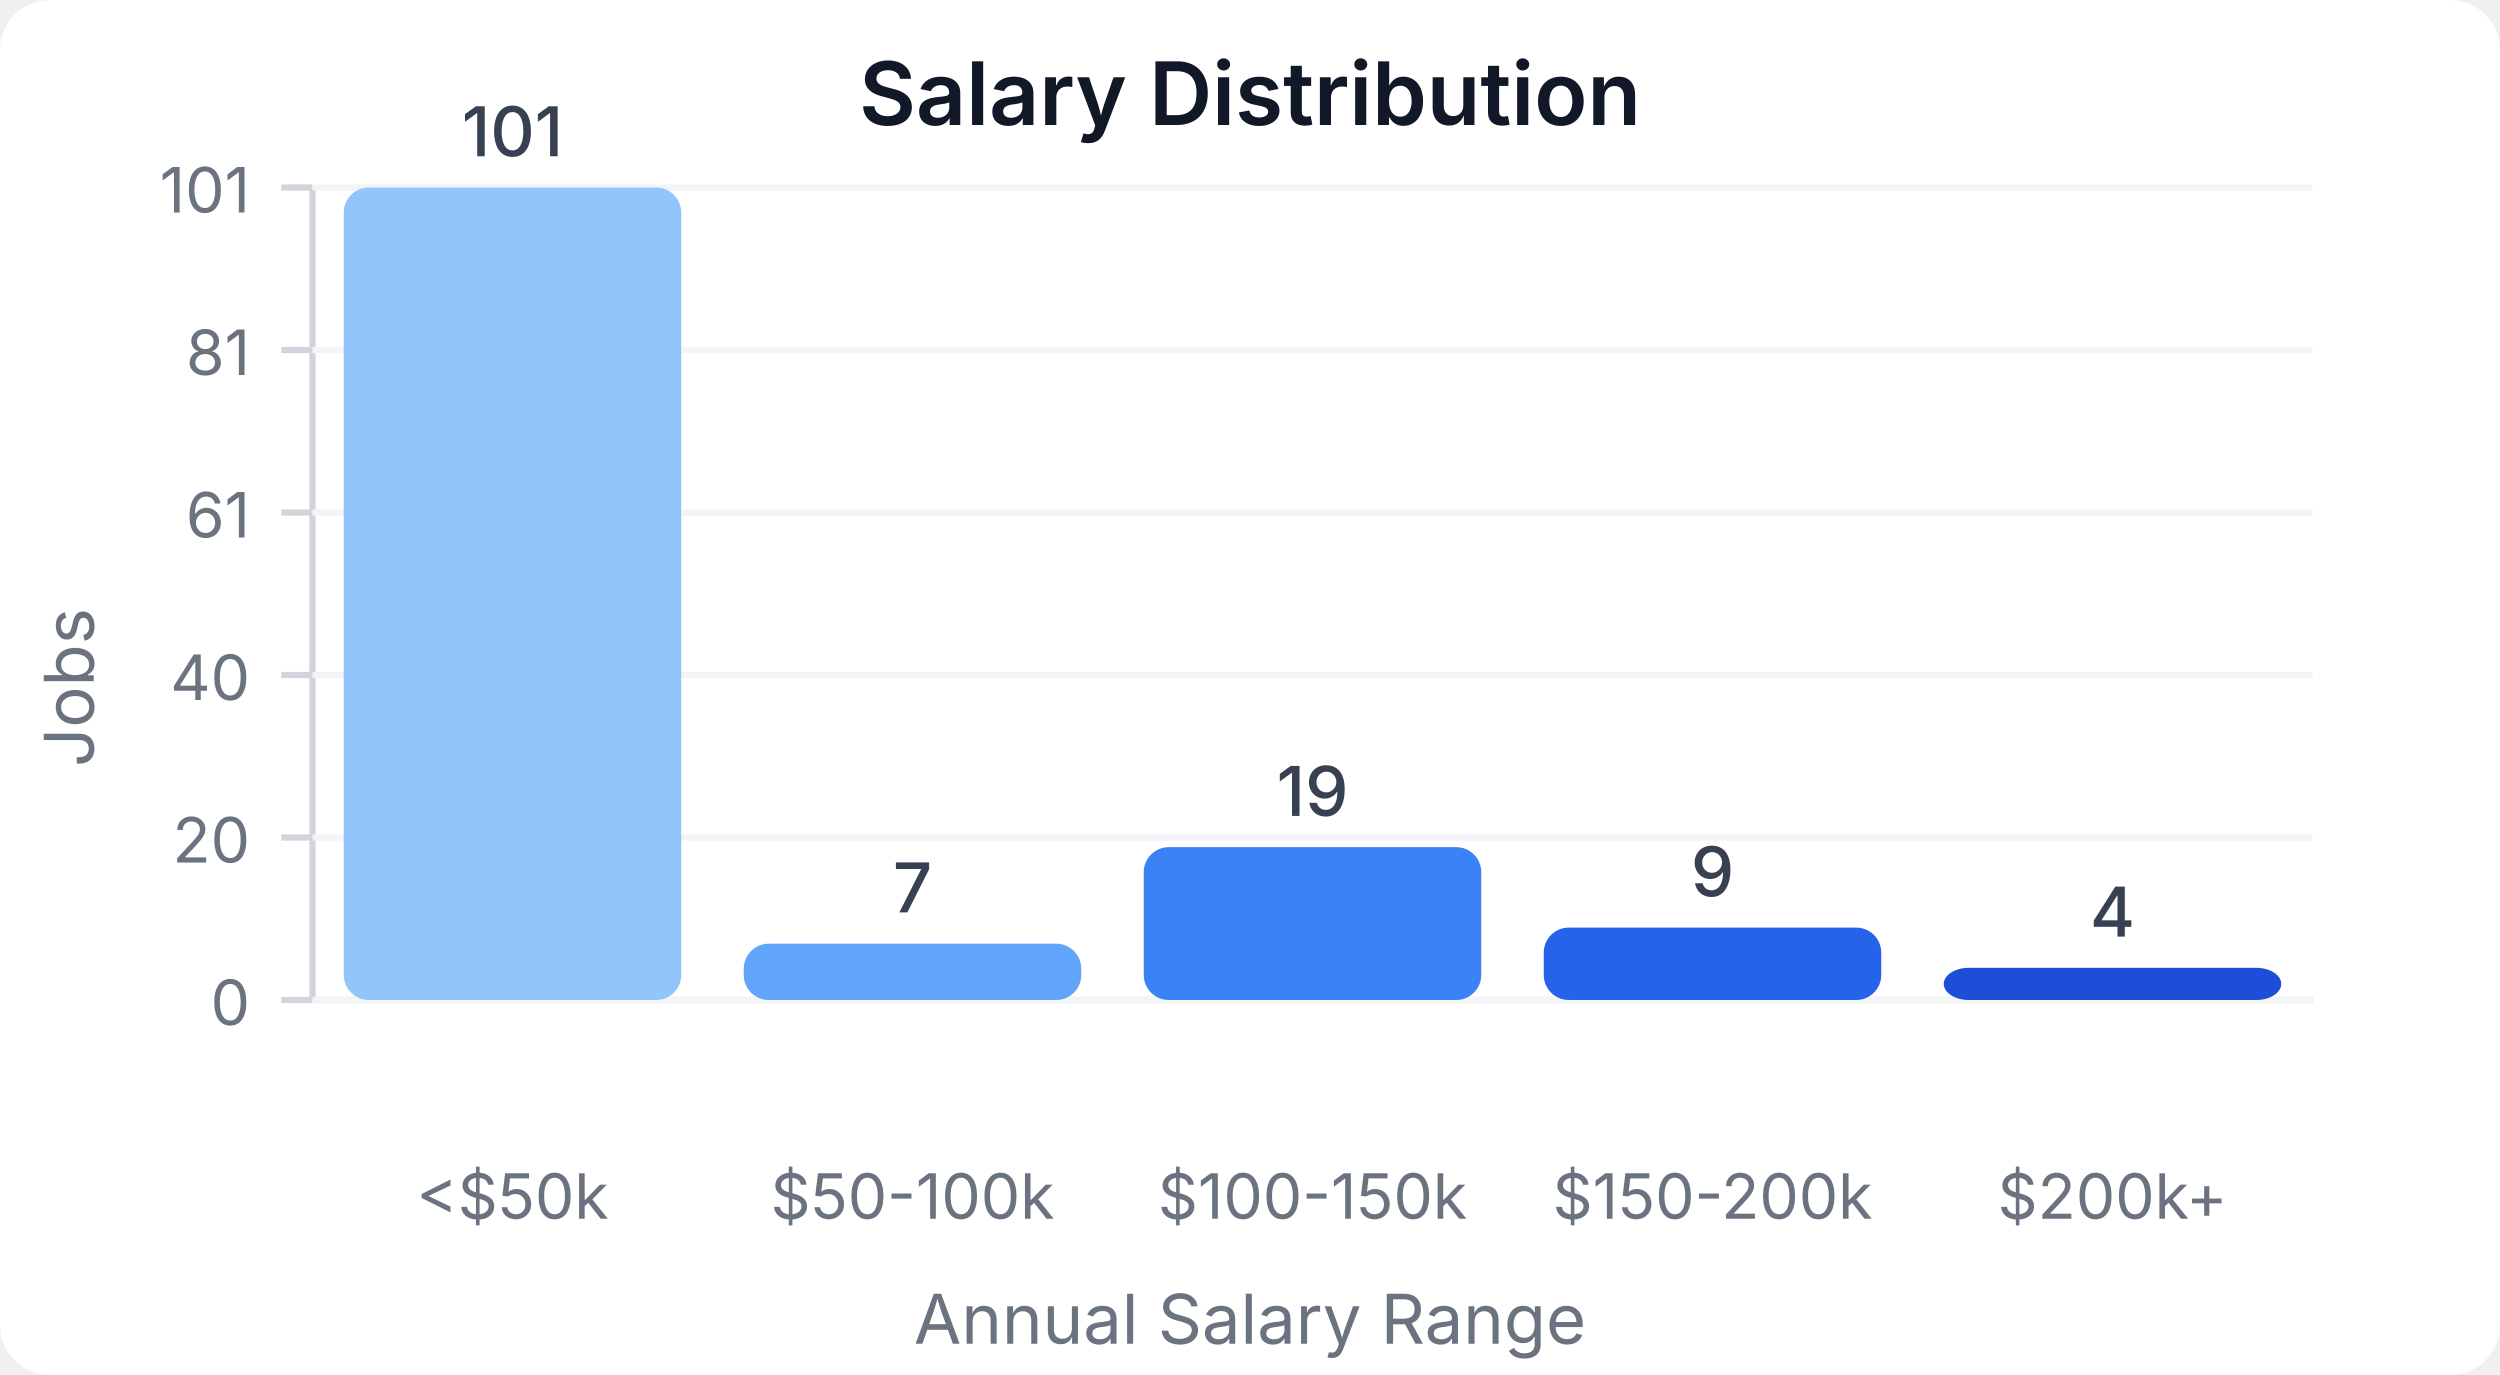
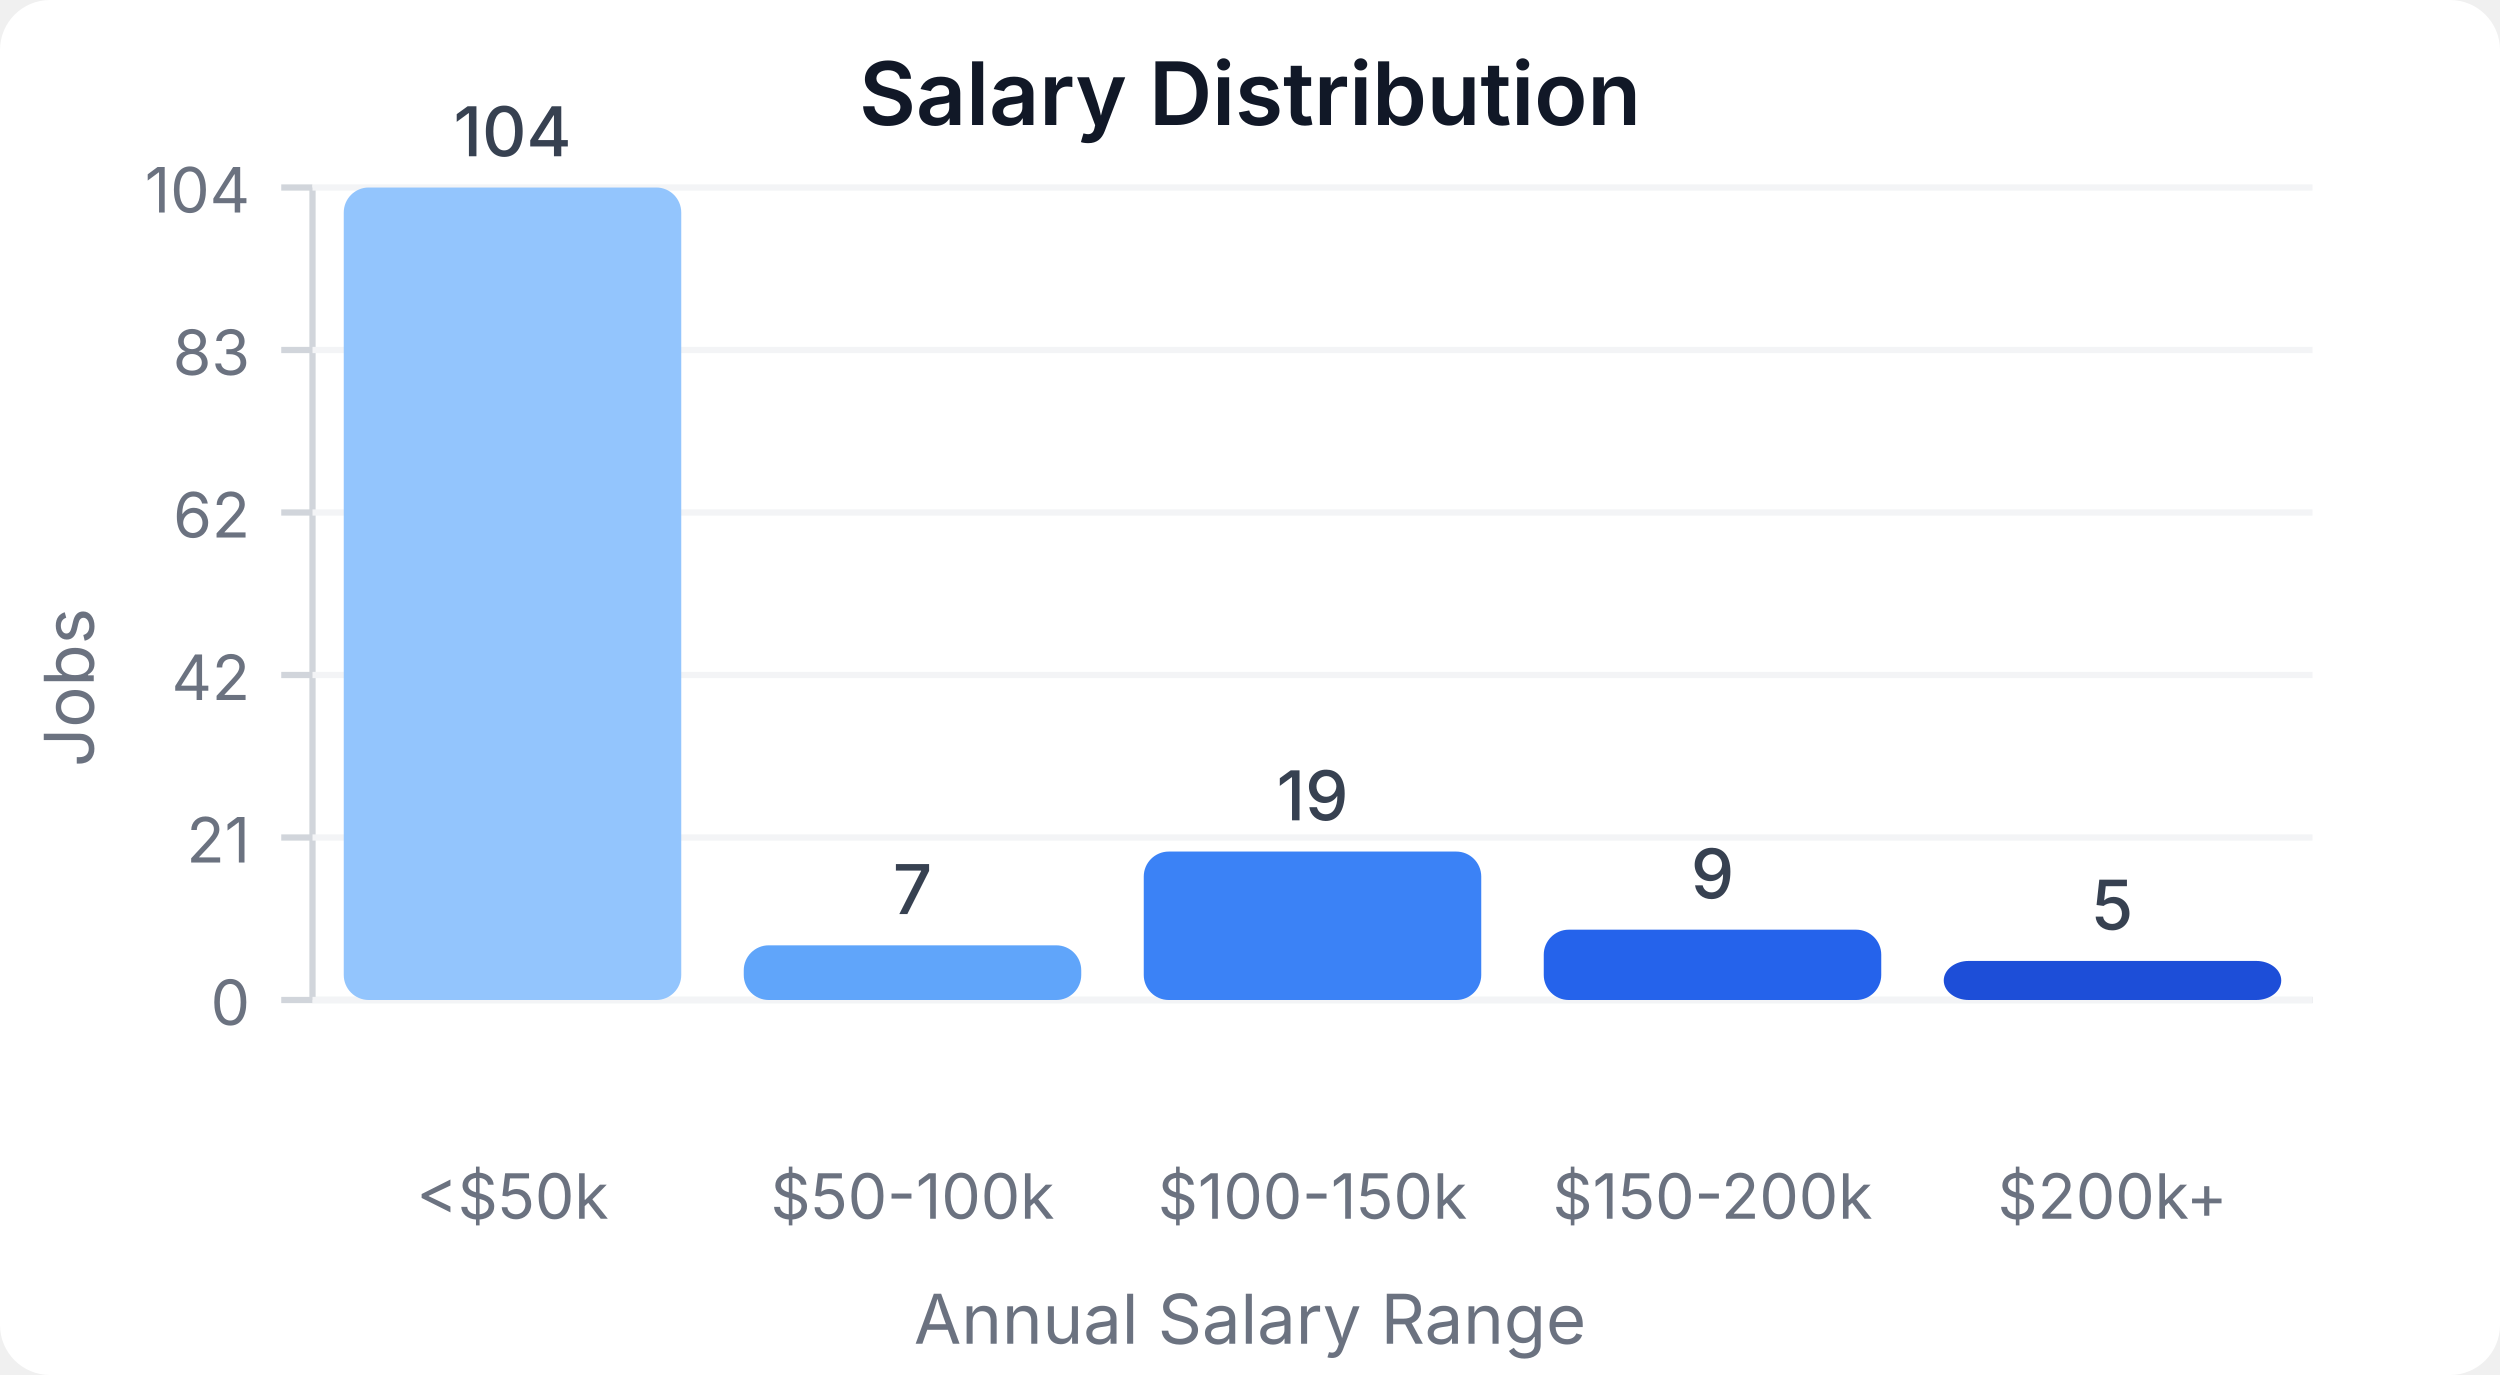
<svg xmlns="http://www.w3.org/2000/svg" width="400" height="220" viewBox="0 0 400 220">
  <style>
    text { font-family: system-ui, -apple-system, sans-serif; }
  </style>
  <rect width="400" height="220" fill="#ffffff" rx="8" />
  <text x="200" y="20" text-anchor="middle" font-size="14" font-weight="600" fill="#111827">Salary Distribution</text>
  <line x1="50" y1="30" x2="50" y2="160" stroke="#d1d5db" stroke-width="1" />
  <line x1="50" y1="160" x2="370" y2="160" stroke="#d1d5db" stroke-width="1" />
  <line x1="45" y1="160" x2="50" y2="160" stroke="#d1d5db" stroke-width="1" />
  <text x="40" y="164" text-anchor="end" font-size="10" fill="#6b7280">0</text>
  <line x1="50" y1="160" x2="370" y2="160" stroke="#f3f4f6" stroke-width="1" />
  <line x1="45" y1="134" x2="50" y2="134" stroke="#d1d5db" stroke-width="1" />
-   <text x="40" y="138" text-anchor="end" font-size="10" fill="#6b7280">20</text>
+   <text x="40" y="138" text-anchor="end" font-size="10" fill="#6b7280">21</text>
  <line x1="50" y1="134" x2="370" y2="134" stroke="#f3f4f6" stroke-width="1" />
  <line x1="45" y1="108" x2="50" y2="108" stroke="#d1d5db" stroke-width="1" />
-   <text x="40" y="112" text-anchor="end" font-size="10" fill="#6b7280">40</text>
+   <text x="40" y="112" text-anchor="end" font-size="10" fill="#6b7280">42</text>
  <line x1="50" y1="108" x2="370" y2="108" stroke="#f3f4f6" stroke-width="1" />
  <line x1="45" y1="82" x2="50" y2="82" stroke="#d1d5db" stroke-width="1" />
-   <text x="40" y="86" text-anchor="end" font-size="10" fill="#6b7280">61</text>
+   <text x="40" y="86" text-anchor="end" font-size="10" fill="#6b7280">62</text>
  <line x1="50" y1="82" x2="370" y2="82" stroke="#f3f4f6" stroke-width="1" />
  <line x1="45" y1="56" x2="50" y2="56" stroke="#d1d5db" stroke-width="1" />
-   <text x="40" y="60" text-anchor="end" font-size="10" fill="#6b7280">81</text>
+   <text x="40" y="60" text-anchor="end" font-size="10" fill="#6b7280">83</text>
  <line x1="50" y1="56" x2="370" y2="56" stroke="#f3f4f6" stroke-width="1" />
  <line x1="45" y1="30" x2="50" y2="30" stroke="#d1d5db" stroke-width="1" />
-   <text x="40" y="34" text-anchor="end" font-size="10" fill="#6b7280">101</text>
+   <text x="40" y="34" text-anchor="end" font-size="10" fill="#6b7280">104</text>
  <line x1="50" y1="30" x2="370" y2="30" stroke="#f3f4f6" stroke-width="1" />
  <rect x="55" y="30" width="54" height="130" fill="#93c5fd" rx="4" />
-   <text x="82" y="25" text-anchor="middle" font-size="11" fill="#374151" font-weight="500">101</text>
+   <text x="82" y="25" text-anchor="middle" font-size="11" fill="#374151" font-weight="500">104</text>
  <text x="82" y="195" text-anchor="middle" font-size="10" fill="#6b7280">&lt;$50k</text>
-   <rect x="119" y="150.99" width="54" height="9.01" fill="#60a5fa" rx="4" />
-   <text x="146" y="145.99" text-anchor="middle" font-size="11" fill="#374151" font-weight="500">7</text>
+   <rect x="119" y="151.25" width="54" height="8.75" fill="#60a5fa" rx="4" />
+   <text x="146" y="146.25" text-anchor="middle" font-size="11" fill="#374151" font-weight="500">7</text>
  <text x="146" y="195" text-anchor="middle" font-size="10" fill="#6b7280">$50-100k</text>
-   <rect x="183" y="135.545" width="54" height="24.455" fill="#3b82f6" rx="4" />
-   <text x="210" y="130.545" text-anchor="middle" font-size="11" fill="#374151" font-weight="500">19</text>
+   <rect x="183" y="136.25" width="54" height="23.75" fill="#3b82f6" rx="4" />
+   <text x="210" y="131.25" text-anchor="middle" font-size="11" fill="#374151" font-weight="500">19</text>
  <text x="210" y="195" text-anchor="middle" font-size="10" fill="#6b7280">$100-150k</text>
-   <rect x="247" y="148.416" width="54" height="11.584" fill="#2563eb" rx="4" />
-   <text x="274" y="143.416" text-anchor="middle" font-size="11" fill="#374151" font-weight="500">9</text>
+   <rect x="247" y="148.75" width="54" height="11.25" fill="#2563eb" rx="4" />
+   <text x="274" y="143.75" text-anchor="middle" font-size="11" fill="#374151" font-weight="500">9</text>
  <text x="274" y="195" text-anchor="middle" font-size="10" fill="#6b7280">$150-200k</text>
-   <rect x="311" y="154.851" width="54" height="5.149" fill="#1d4ed8" rx="4" />
-   <text x="338" y="149.851" text-anchor="middle" font-size="11" fill="#374151" font-weight="500">4</text>
+   <rect x="311" y="153.75" width="54" height="6.25" fill="#1d4ed8" rx="4" />
+   <text x="338" y="148.75" text-anchor="middle" font-size="11" fill="#374151" font-weight="500">5</text>
  <text x="338" y="195" text-anchor="middle" font-size="10" fill="#6b7280">$200k+</text>
  <text x="15" y="110" text-anchor="middle" font-size="11" fill="#6b7280" transform="rotate(-90, 15, 110)">Jobs</text>
  <text x="200" y="215" text-anchor="middle" font-size="11" fill="#6b7280">Annual Salary Range</text>
</svg>
